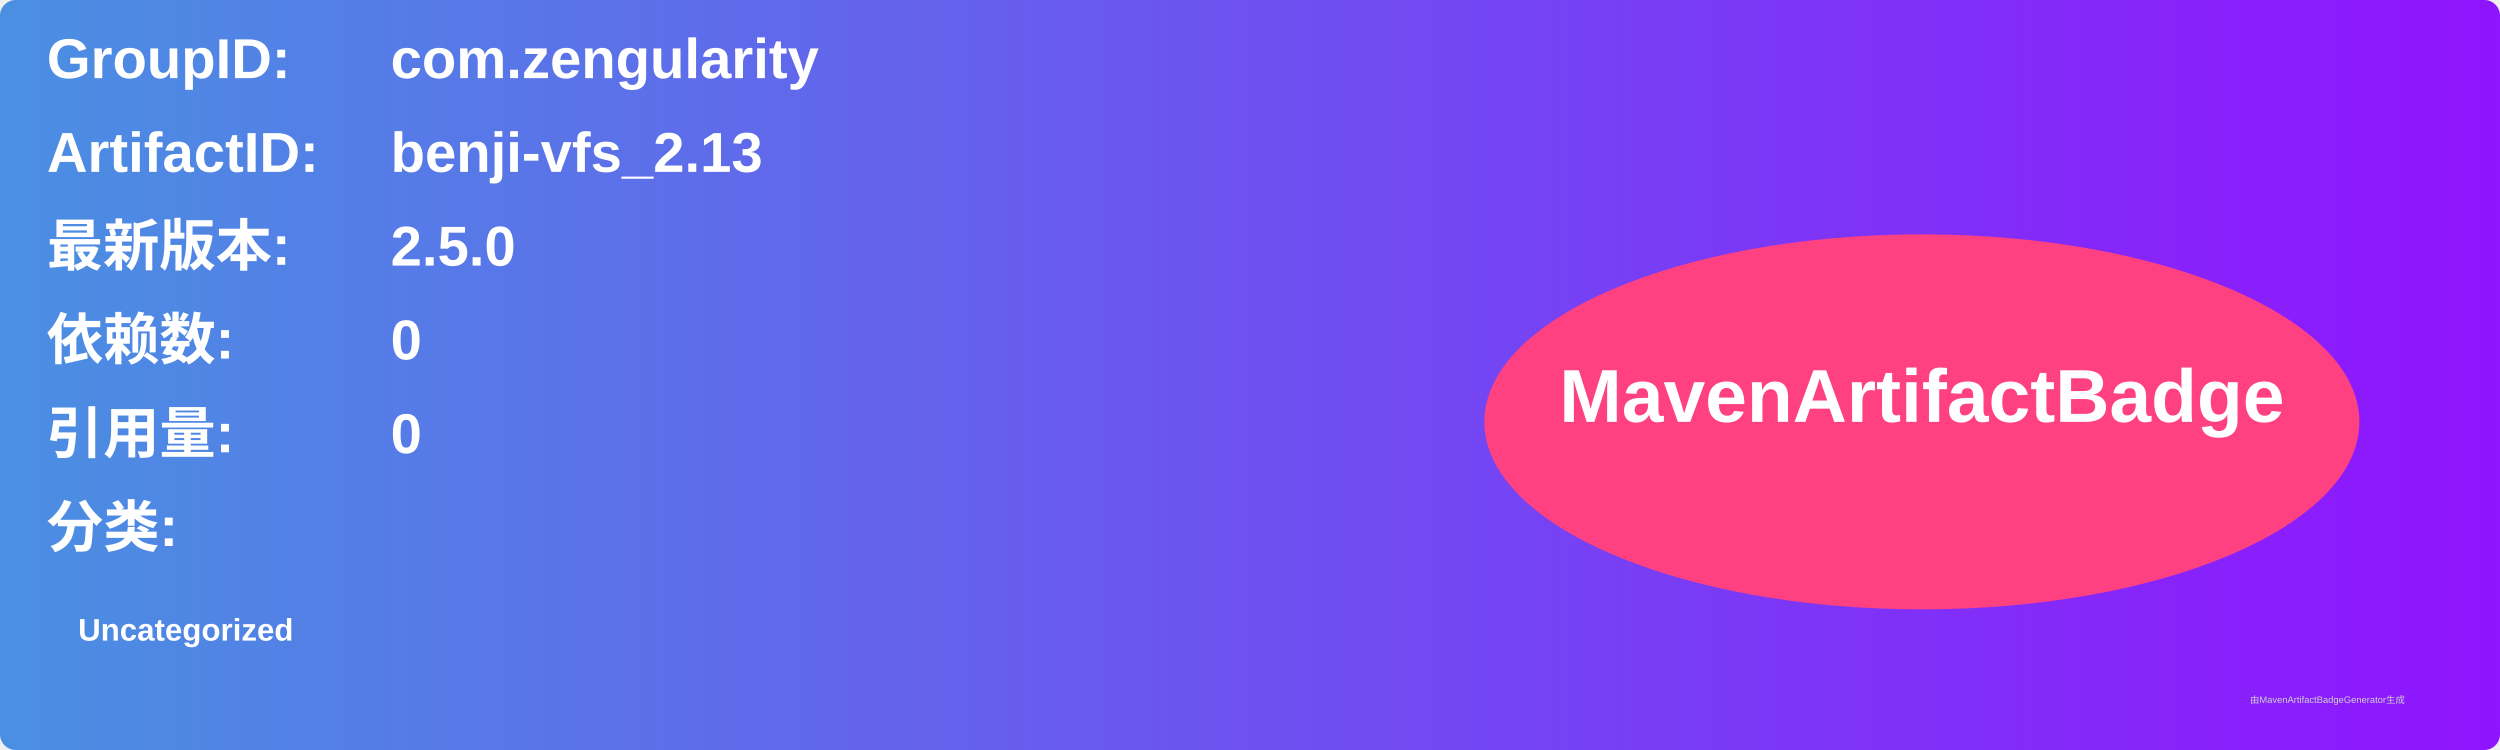
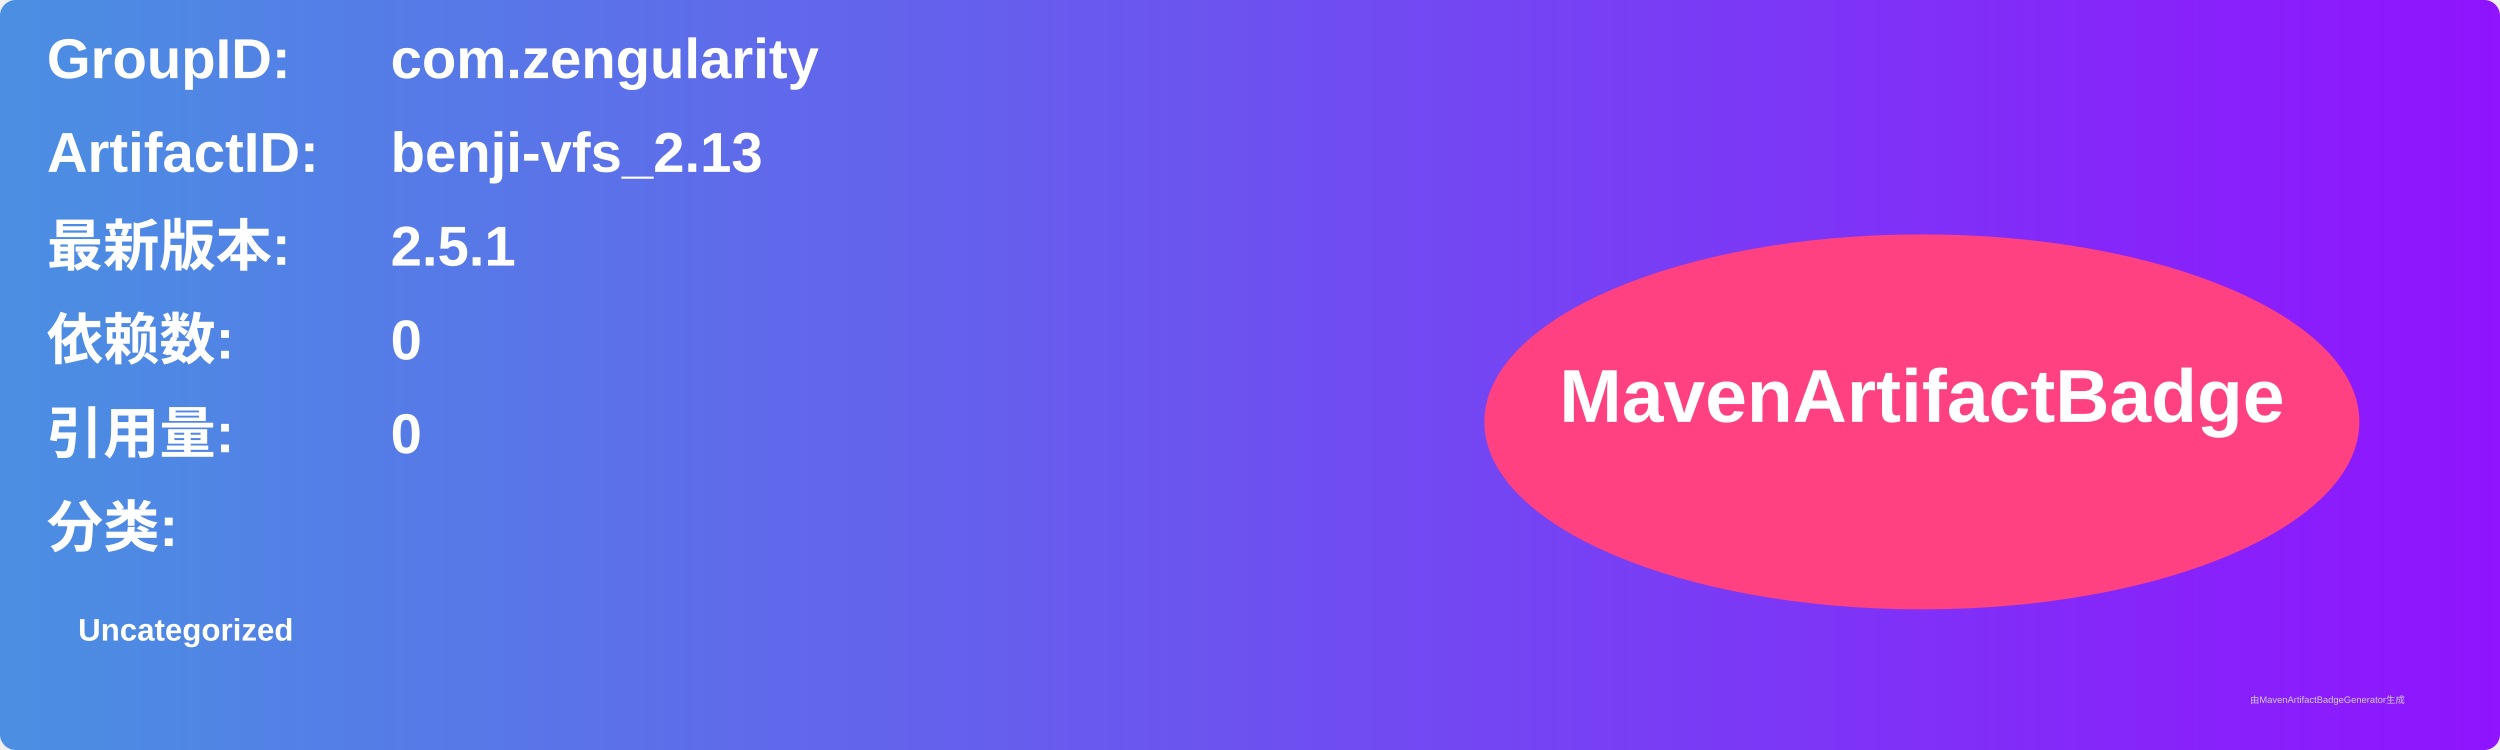
<svg xmlns="http://www.w3.org/2000/svg" width="800" height="240" viewBox="0 0 800 240">
  <linearGradient id="grad" x1="0%" y1="0%" x2="100%" y2="0%">
    <stop offset="0%" stop-color="#4a90e2" />
    <stop offset="100%" stop-color="#9013fe" />
  </linearGradient>
  <rect width="100%" height="100%" rx="5" ry="5" fill="url(#grad)" />
  <g transform="translate(15, 15)">
    <text x="0" y="10" font-family="Arial" font-size="18" fill="white" font-weight="bold" width="260">GroupID:</text>
    <text x="110" y="10" font-family="Arial" font-size="18" fill="white" font-weight="bold" width="460">com.zengularity</text>
    <text x="0" y="40" font-family="Arial" font-size="18" fill="white" font-weight="bold" width="260">ArtifactID:</text>
    <text x="110" y="40" font-family="Arial" font-size="18" fill="white" font-weight="bold" width="460">benji-vfs_2.13</text>
    <text x="0" y="70" font-family="Arial" font-size="18" fill="white" font-weight="bold">最新版本:</text>
    <text x="110" y="70" font-family="Arial" font-size="18" fill="white" font-weight="bold">
-       <tspan font-weight="bold">2.5.0</tspan>
+       <tspan font-weight="bold">2.5.1</tspan>
    </text>
    <text x="0" y="100" font-family="Arial" font-size="18" fill="white" font-weight="bold">依赖数: </text>
    <text x="110" y="100" font-family="Arial" font-size="18" fill="white">
      <tspan font-weight="bold">0</tspan>
    </text>
    <text x="0" y="130" font-family="Arial" font-size="18" fill="white" font-weight="bold">引用量: </text>
    <text x="110" y="130" font-family="Arial" font-size="18" fill="white">
      <tspan font-weight="bold">0</tspan>
    </text>
    <text x="0" y="160" font-family="Arial" font-size="18" fill="white" font-weight="bold">分类:</text>
    <text x="10" y="190" font-family="Arial" font-size="10" fill="white">
      <tspan font-weight="bold">Uncategorized</tspan>
    </text>
    <ellipse cx="600" cy="120" rx="140" ry="60" fill="#ff4081" />
    <text x="600" y="120" text-anchor="middle" font-family="Arial" font-size="24" fill="white" font-weight="bold">MavenArtifactBadge</text>
  </g>
  <text x="720" y="225" font-family="Arial" font-size="3" fill="#d0d0d0">由MavenArtifactBadgeGenerator生成</text>
</svg>
